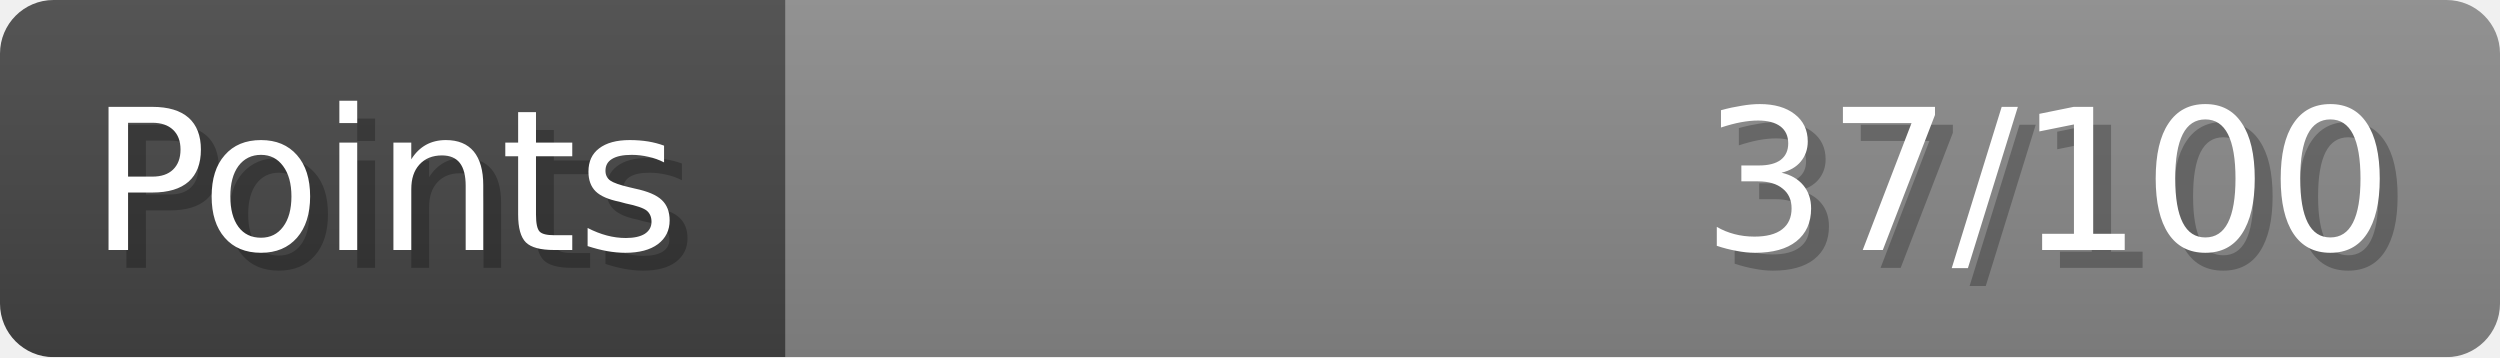
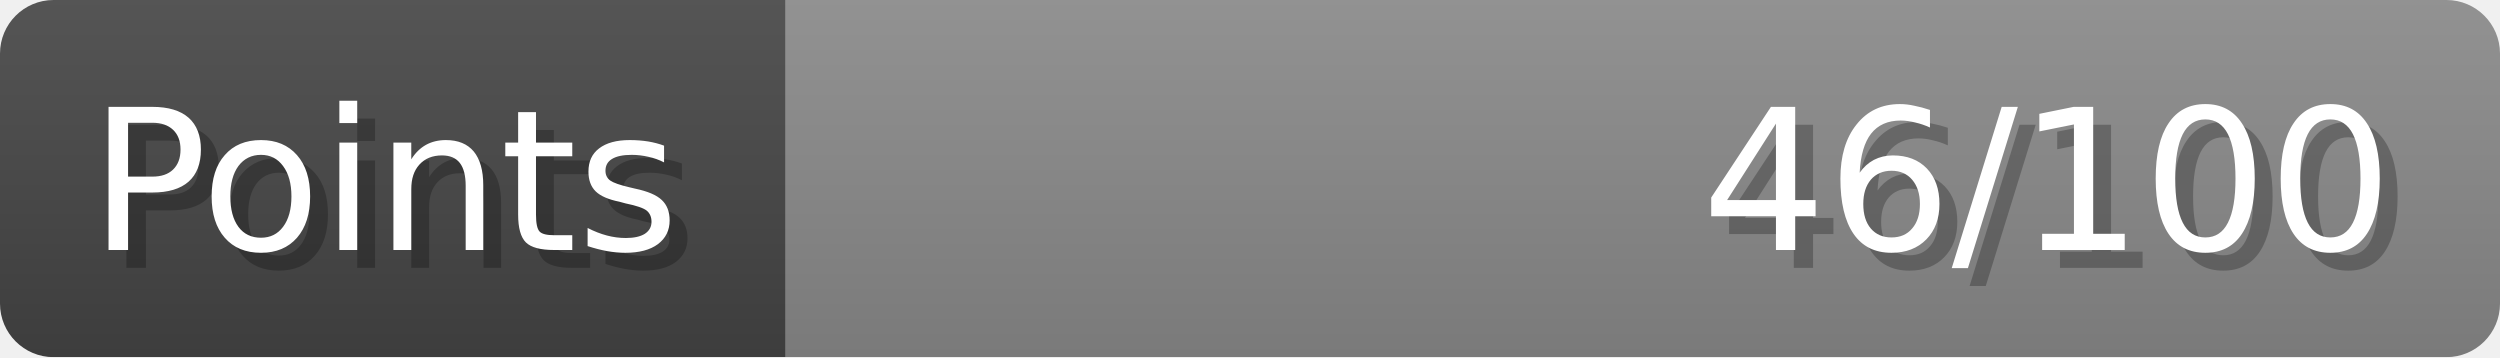
- <svg xmlns="http://www.w3.org/2000/svg" width="140px" height="20px" role="img" aria-label="Points: 37/100">
+ <svg xmlns="http://www.w3.org/2000/svg" width="140px" height="20px" role="img" aria-label="Points: 46/100">
  <linearGradient id="a" x2="0" y2="100%">
    <stop offset="0" stop-opacity=".1" stop-color="#EEE" />
    <stop offset="1" stop-opacity=".1" />
  </linearGradient>
  <mask id="m">
    <rect width="100%" height="100%" rx="3" fill="#FFF" />
  </mask>
  <g mask="url(#m)">
    <rect x="0" y="0" width="44" height="20" fill="#444" />
    <svg x="44" y="0" width="96" height="20">
      <rect width="100%" height="100%" fill="#888888" />
      <rect width="0%" height="100%" fill="#33CC11" transform="">
-         <animate attributeName="width" begin="0.5s" dur="600ms" from="0%" to="37%" repeatCount="1" fill="freeze" calcMode="spline" keyTimes="0; 1" keySplines="0.3, 0.61, 0.355, 1" />
+         <animate attributeName="width" begin="0.5s" dur="600ms" from="0%" to="46%" repeatCount="1" fill="freeze" calcMode="spline" keyTimes="0; 1" keySplines="0.3, 0.61, 0.355, 1" />
      </rect>
    </svg>
    <rect width="140" height="20" fill="url(#a)" />
  </g>
  <g aria-hidden="true" font-size="11" font-family="Verdana, DejaVu Sans, sans-serif" fill="#FFFFFF">
    <text x="6" y="15" fill="#000" opacity="0.25">Points</text>
    <text x="5" y="14">Points</text>
-     <text x="135" y="15" fill="#000" opacity="0.25" text-anchor="end">37/100</text>
-     <text x="134" y="14" text-anchor="end">37/100</text>
+     <text x="135" y="15" fill="#000" opacity="0.25" text-anchor="end">46/100</text>
+     <text x="134" y="14" text-anchor="end">46/100</text>
  </g>
</svg>
